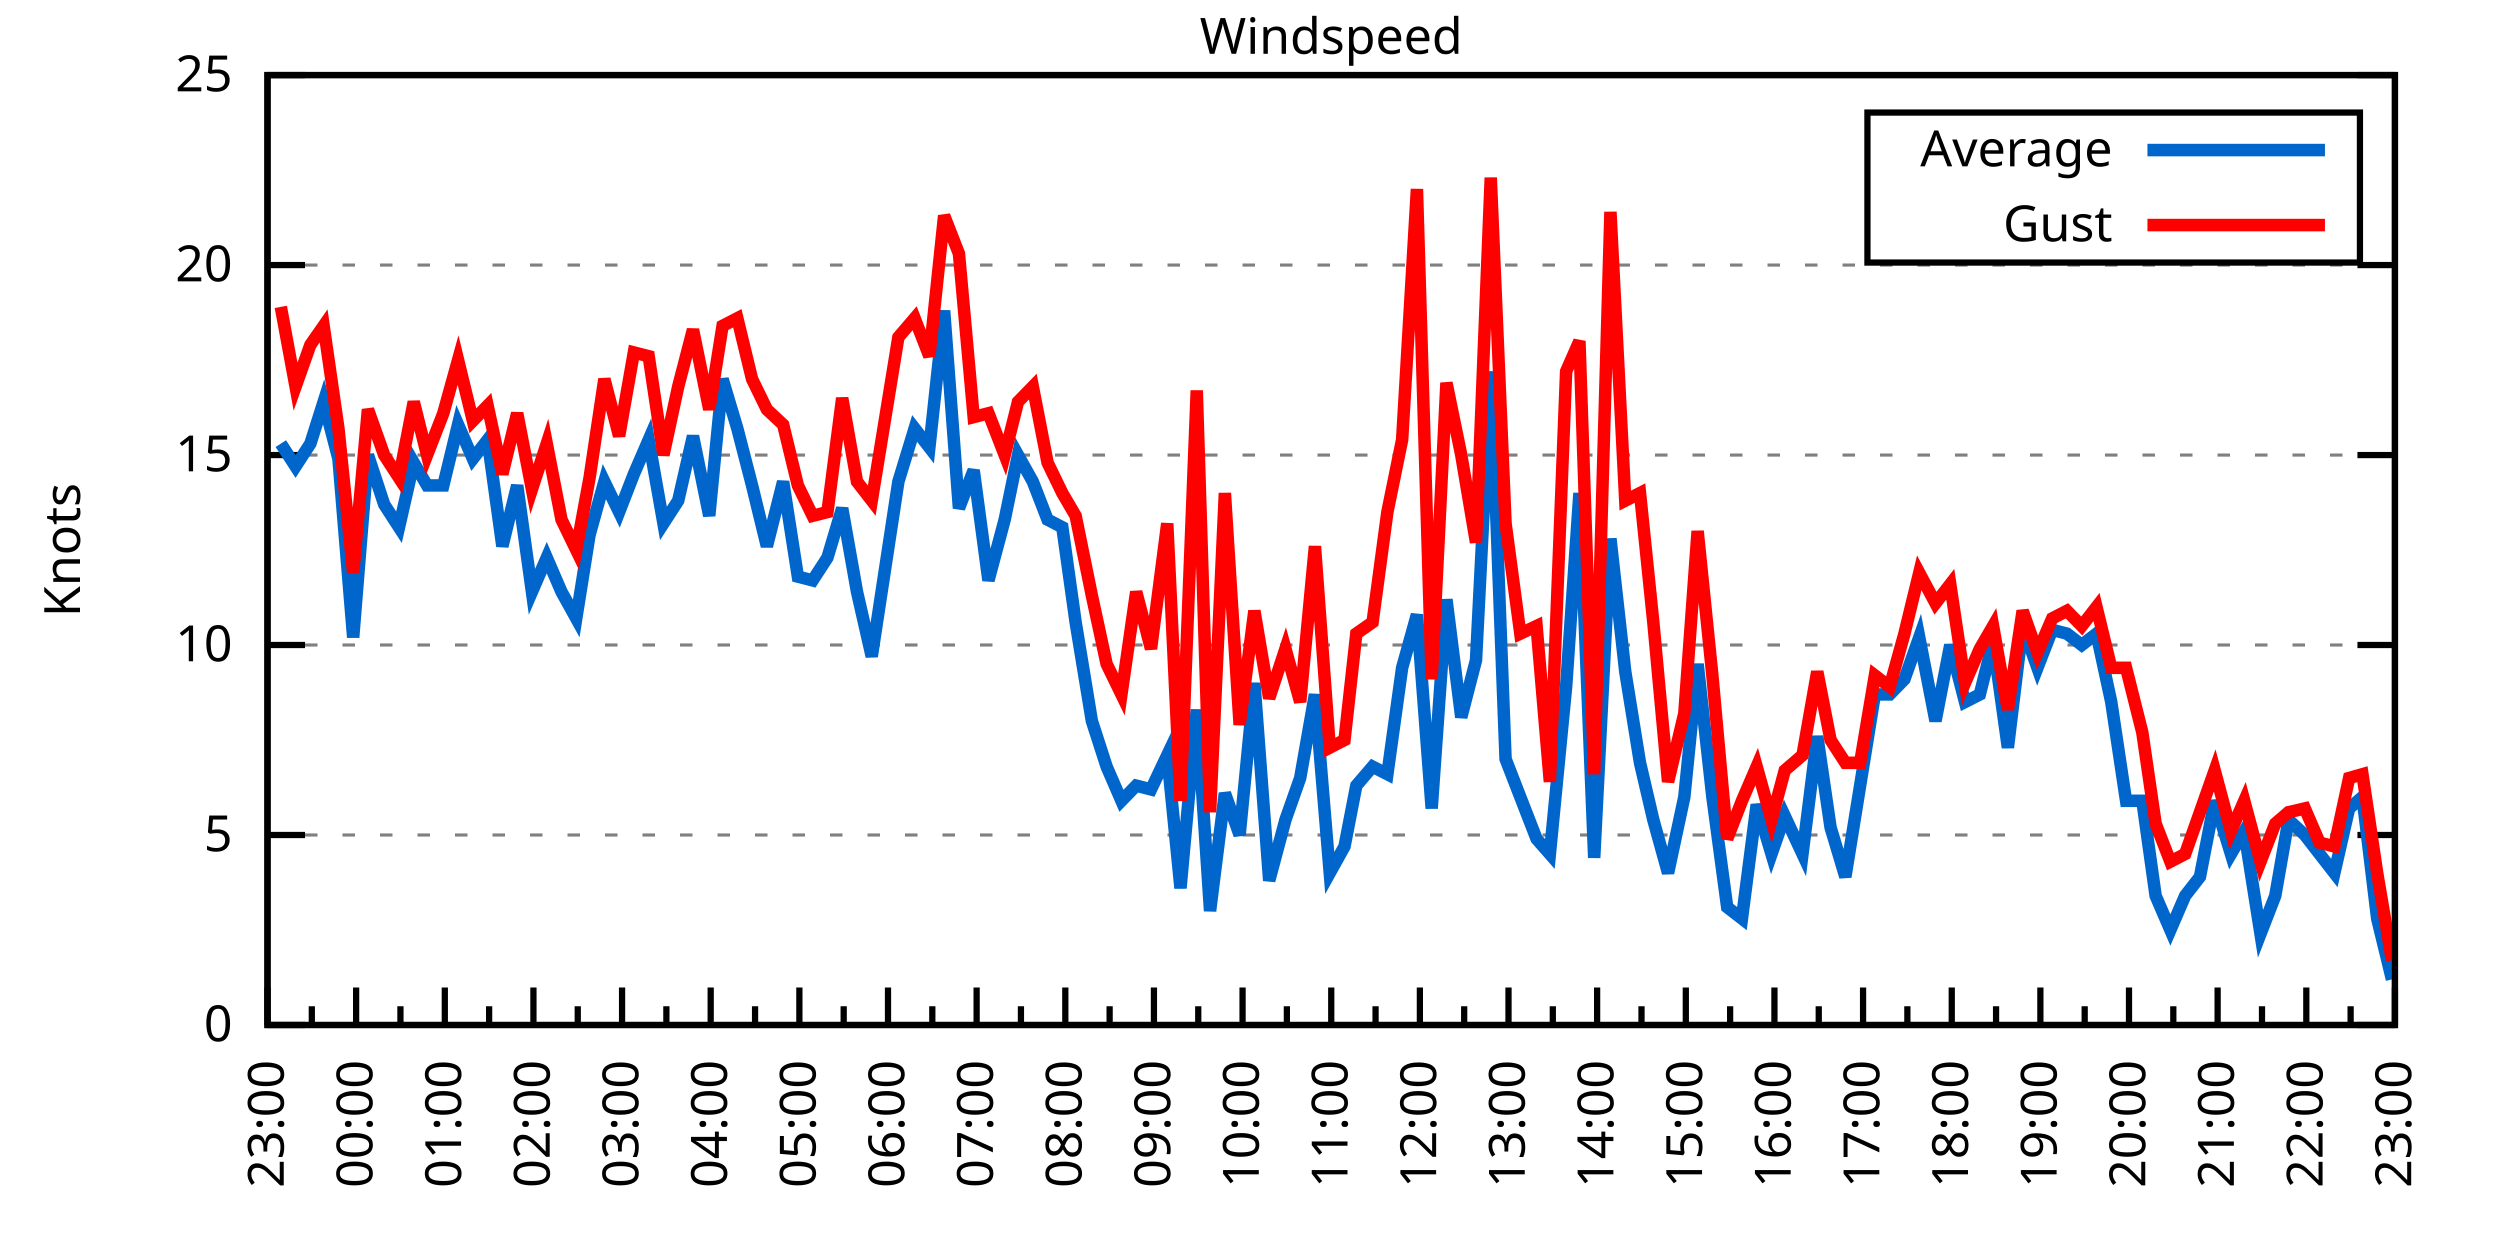
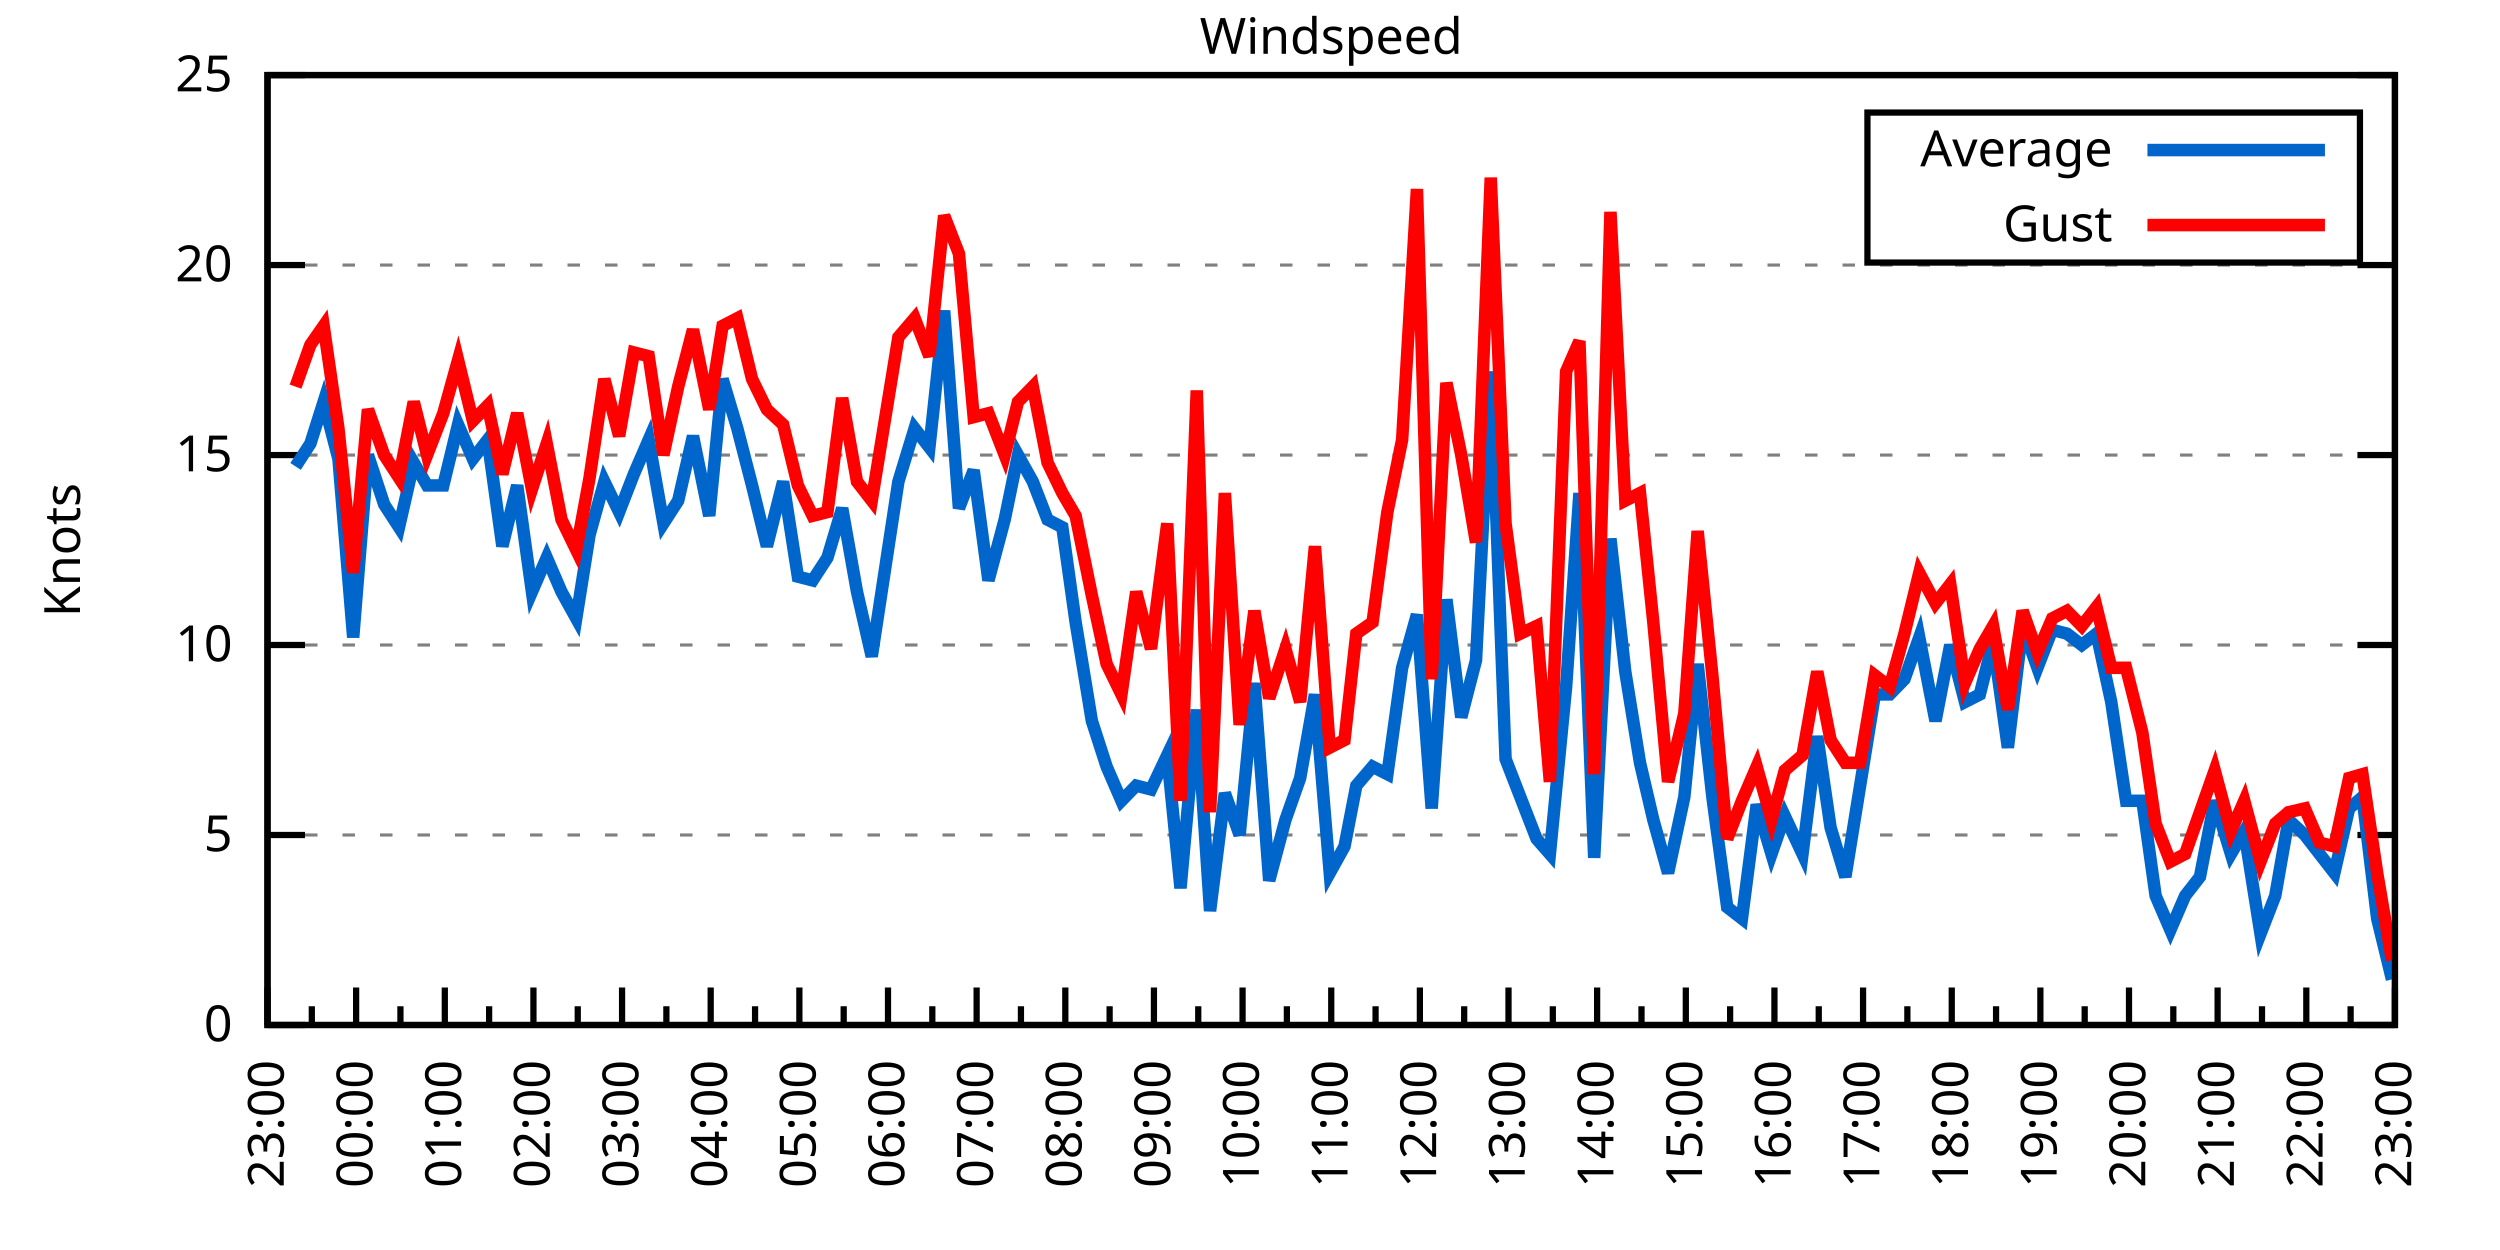
<svg xmlns="http://www.w3.org/2000/svg" xmlns:xlink="http://www.w3.org/1999/xlink" width="400" height="200" viewBox="0 0 400 200">
  <g id="gnuplot_canvas">
    <rect x="0" y="0" width="400" height="200" fill="none" />
    <defs>
      <circle id="gpDot" r="0.5" stroke-width="0.5" stroke="currentColor" />
      <path id="gpPt0" stroke-width="0.333" stroke="currentColor" d="M-1,0 h2 M0,-1 v2" />
      <path id="gpPt1" stroke-width="0.333" stroke="currentColor" d="M-1,-1 L1,1 M1,-1 L-1,1" />
      <path id="gpPt2" stroke-width="0.333" stroke="currentColor" d="M-1,0 L1,0 M0,-1 L0,1 M-1,-1 L1,1 M-1,1 L1,-1" />
      <rect id="gpPt3" stroke-width="0.333" stroke="currentColor" x="-1" y="-1" width="2" height="2" />
      <rect id="gpPt4" stroke-width="0.333" stroke="currentColor" fill="currentColor" x="-1" y="-1" width="2" height="2" />
      <circle id="gpPt5" stroke-width="0.333" stroke="currentColor" cx="0" cy="0" r="1" />
      <use xlink:href="#gpPt5" id="gpPt6" fill="currentColor" stroke="none" />
      <path id="gpPt7" stroke-width="0.333" stroke="currentColor" d="M0,-1.33 L-1.33,0.67 L1.33,0.67 z" />
      <use xlink:href="#gpPt7" id="gpPt8" fill="currentColor" stroke="none" />
      <use xlink:href="#gpPt7" id="gpPt9" stroke="currentColor" transform="rotate(180)" />
      <use xlink:href="#gpPt9" id="gpPt10" fill="currentColor" stroke="none" />
      <use xlink:href="#gpPt3" id="gpPt11" stroke="currentColor" transform="rotate(45)" />
      <use xlink:href="#gpPt11" id="gpPt12" fill="currentColor" stroke="none" />
      <path id="gpPt13" stroke-width="0.333" stroke="currentColor" d="M0,1.330 L1.265,0.411 L0.782,-1.067 L-0.782,-1.076 L-1.265,0.411 z" />
      <use xlink:href="#gpPt13" id="gpPt14" fill="currentColor" stroke="none" />
      <filter id="textbox" filterUnits="objectBoundingBox" x="0" y="0" height="1" width="1">
        <feFlood flood-color="white" flood-opacity="1" result="bgnd" />
        <feComposite in="SourceGraphic" in2="bgnd" operator="atop" />
      </filter>
      <filter id="greybox" filterUnits="objectBoundingBox" x="0" y="0" height="1" width="1">
        <feFlood flood-color="lightgrey" flood-opacity="1" result="grey" />
        <feComposite in="SourceGraphic" in2="grey" operator="atop" />
      </filter>
    </defs>
    <g fill="none" color="white" stroke="currentColor" stroke-width="1.00" stroke-linecap="butt" stroke-linejoin="miter">
</g>
    <g fill="none" color="black" stroke="currentColor" stroke-width="1.00" stroke-linecap="butt" stroke-linejoin="miter">
      <g stroke="none" shape-rendering="crispEdges">
        <polygon fill="rgb(255, 255, 255)" points="42.80,164.00 383.18,164.00 383.18,12.02 42.80,12.02 " />
      </g>
    </g>
    <g fill="none" color="black" stroke="currentColor" stroke-width="1.00" stroke-linecap="butt" stroke-linejoin="miter">
</g>
    <g fill="none" color="black" stroke="black" stroke-width="0.50" stroke-linecap="butt" stroke-linejoin="miter">
</g>
    <g fill="none" color="gray" stroke="currentColor" stroke-width="0.50" stroke-linecap="butt" stroke-linejoin="miter">
      <path stroke="gray" stroke-dasharray="2,4" class="gridline" d="M42.80,164.00 L383.19,164.00  " />
    </g>
    <g fill="none" color="gray" stroke="gray" stroke-width="1.00" stroke-linecap="butt" stroke-linejoin="miter">
</g>
    <g fill="none" color="black" stroke="currentColor" stroke-width="1.00" stroke-linecap="butt" stroke-linejoin="miter">
      <path stroke="black" d="M42.80,164.00 L48.80,164.00 M383.19,164.00 L377.19,164.00  " />
      <g transform="translate(37.20,166.60)" stroke="none" fill="black" font-family="Sans" font-size="8.00" text-anchor="end">
        <text>
          <tspan font-family="Sans"> 0</tspan>
        </text>
      </g>
    </g>
    <g fill="none" color="black" stroke="currentColor" stroke-width="1.00" stroke-linecap="butt" stroke-linejoin="miter">
</g>
    <g fill="none" color="black" stroke="black" stroke-width="0.50" stroke-linecap="butt" stroke-linejoin="miter">
</g>
    <g fill="none" color="gray" stroke="currentColor" stroke-width="0.50" stroke-linecap="butt" stroke-linejoin="miter">
      <path stroke="gray" stroke-dasharray="2,4" class="gridline" d="M42.80,133.60 L383.19,133.60  " />
    </g>
    <g fill="none" color="gray" stroke="gray" stroke-width="1.00" stroke-linecap="butt" stroke-linejoin="miter">
</g>
    <g fill="none" color="black" stroke="currentColor" stroke-width="1.00" stroke-linecap="butt" stroke-linejoin="miter">
      <path stroke="black" d="M42.80,133.60 L48.80,133.60 M383.19,133.60 L377.19,133.60  " />
      <g transform="translate(37.20,136.20)" stroke="none" fill="black" font-family="Sans" font-size="8.00" text-anchor="end">
        <text>
          <tspan font-family="Sans"> 5</tspan>
        </text>
      </g>
    </g>
    <g fill="none" color="black" stroke="currentColor" stroke-width="1.00" stroke-linecap="butt" stroke-linejoin="miter">
</g>
    <g fill="none" color="black" stroke="black" stroke-width="0.50" stroke-linecap="butt" stroke-linejoin="miter">
</g>
    <g fill="none" color="gray" stroke="currentColor" stroke-width="0.50" stroke-linecap="butt" stroke-linejoin="miter">
      <path stroke="gray" stroke-dasharray="2,4" class="gridline" d="M42.80,103.20 L383.19,103.20  " />
    </g>
    <g fill="none" color="gray" stroke="gray" stroke-width="1.00" stroke-linecap="butt" stroke-linejoin="miter">
</g>
    <g fill="none" color="black" stroke="currentColor" stroke-width="1.00" stroke-linecap="butt" stroke-linejoin="miter">
      <path stroke="black" d="M42.80,103.20 L48.80,103.20 M383.19,103.20 L377.19,103.20  " />
      <g transform="translate(37.20,105.80)" stroke="none" fill="black" font-family="Sans" font-size="8.00" text-anchor="end">
        <text>
          <tspan font-family="Sans"> 10</tspan>
        </text>
      </g>
    </g>
    <g fill="none" color="black" stroke="currentColor" stroke-width="1.00" stroke-linecap="butt" stroke-linejoin="miter">
</g>
    <g fill="none" color="black" stroke="black" stroke-width="0.50" stroke-linecap="butt" stroke-linejoin="miter">
</g>
    <g fill="none" color="gray" stroke="currentColor" stroke-width="0.50" stroke-linecap="butt" stroke-linejoin="miter">
      <path stroke="gray" stroke-dasharray="2,4" class="gridline" d="M42.80,72.81 L383.19,72.81  " />
    </g>
    <g fill="none" color="gray" stroke="gray" stroke-width="1.00" stroke-linecap="butt" stroke-linejoin="miter">
</g>
    <g fill="none" color="black" stroke="currentColor" stroke-width="1.00" stroke-linecap="butt" stroke-linejoin="miter">
      <path stroke="black" d="M42.80,72.81 L48.80,72.81 M383.19,72.81 L377.19,72.81  " />
      <g transform="translate(37.20,75.41)" stroke="none" fill="black" font-family="Sans" font-size="8.00" text-anchor="end">
        <text>
          <tspan font-family="Sans"> 15</tspan>
        </text>
      </g>
    </g>
    <g fill="none" color="black" stroke="currentColor" stroke-width="1.00" stroke-linecap="butt" stroke-linejoin="miter">
</g>
    <g fill="none" color="black" stroke="black" stroke-width="0.50" stroke-linecap="butt" stroke-linejoin="miter">
</g>
    <g fill="none" color="gray" stroke="currentColor" stroke-width="0.50" stroke-linecap="butt" stroke-linejoin="miter">
      <path stroke="gray" stroke-dasharray="2,4" class="gridline" d="M42.80,42.41 L383.19,42.41  " />
    </g>
    <g fill="none" color="gray" stroke="gray" stroke-width="1.00" stroke-linecap="butt" stroke-linejoin="miter">
</g>
    <g fill="none" color="black" stroke="currentColor" stroke-width="1.00" stroke-linecap="butt" stroke-linejoin="miter">
      <path stroke="black" d="M42.80,42.41 L48.80,42.41 M383.19,42.41 L377.19,42.41  " />
      <g transform="translate(37.20,45.01)" stroke="none" fill="black" font-family="Sans" font-size="8.00" text-anchor="end">
        <text>
          <tspan font-family="Sans"> 20</tspan>
        </text>
      </g>
    </g>
    <g fill="none" color="black" stroke="currentColor" stroke-width="1.00" stroke-linecap="butt" stroke-linejoin="miter">
</g>
    <g fill="none" color="black" stroke="black" stroke-width="0.50" stroke-linecap="butt" stroke-linejoin="miter">
</g>
    <g fill="none" color="gray" stroke="currentColor" stroke-width="0.50" stroke-linecap="butt" stroke-linejoin="miter">
      <path stroke="gray" stroke-dasharray="2,4" class="gridline" d="M42.80,12.01 L383.19,12.01  " />
    </g>
    <g fill="none" color="gray" stroke="gray" stroke-width="1.00" stroke-linecap="butt" stroke-linejoin="miter">
</g>
    <g fill="none" color="black" stroke="currentColor" stroke-width="1.00" stroke-linecap="butt" stroke-linejoin="miter">
      <path stroke="black" d="M42.80,12.01 L48.80,12.01 M383.19,12.01 L377.19,12.01  " />
      <g transform="translate(37.20,14.61)" stroke="none" fill="black" font-family="Sans" font-size="8.00" text-anchor="end">
        <text>
          <tspan font-family="Sans"> 25</tspan>
        </text>
      </g>
    </g>
    <g fill="none" color="black" stroke="currentColor" stroke-width="1.00" stroke-linecap="butt" stroke-linejoin="miter">
      <path stroke="black" d="M42.80,164.00 L42.80,158.00  " />
      <g transform="translate(45.40,169.60) rotate(270)" stroke="none" fill="black" font-family="Sans" font-size="8.00" text-anchor="end">
        <text>
          <tspan font-family="Sans">23:00</tspan>
        </text>
      </g>
    </g>
    <g fill="none" color="black" stroke="currentColor" stroke-width="1.00" stroke-linecap="butt" stroke-linejoin="miter">
      <path stroke="black" d="M49.89,164.00 L49.89,161.00 M56.98,164.00 L56.98,158.00  " />
      <g transform="translate(59.58,169.60) rotate(270)" stroke="none" fill="black" font-family="Sans" font-size="8.00" text-anchor="end">
        <text>
          <tspan font-family="Sans">00:00</tspan>
        </text>
      </g>
    </g>
    <g fill="none" color="black" stroke="currentColor" stroke-width="1.00" stroke-linecap="butt" stroke-linejoin="miter">
      <path stroke="black" d="M64.07,164.00 L64.07,161.00 M71.17,164.00 L71.17,158.00  " />
      <g transform="translate(73.77,169.60) rotate(270)" stroke="none" fill="black" font-family="Sans" font-size="8.00" text-anchor="end">
        <text>
          <tspan font-family="Sans">01:00</tspan>
        </text>
      </g>
    </g>
    <g fill="none" color="black" stroke="currentColor" stroke-width="1.00" stroke-linecap="butt" stroke-linejoin="miter">
      <path stroke="black" d="M78.26,164.00 L78.26,161.00 M85.35,164.00 L85.35,158.00  " />
      <g transform="translate(87.95,169.60) rotate(270)" stroke="none" fill="black" font-family="Sans" font-size="8.00" text-anchor="end">
        <text>
          <tspan font-family="Sans">02:00</tspan>
        </text>
      </g>
    </g>
    <g fill="none" color="black" stroke="currentColor" stroke-width="1.00" stroke-linecap="butt" stroke-linejoin="miter">
      <path stroke="black" d="M92.44,164.00 L92.44,161.00 M99.53,164.00 L99.53,158.00  " />
      <g transform="translate(102.13,169.60) rotate(270)" stroke="none" fill="black" font-family="Sans" font-size="8.00" text-anchor="end">
        <text>
          <tspan font-family="Sans">03:00</tspan>
        </text>
      </g>
    </g>
    <g fill="none" color="black" stroke="currentColor" stroke-width="1.00" stroke-linecap="butt" stroke-linejoin="miter">
      <path stroke="black" d="M106.62,164.00 L106.62,161.00 M113.71,164.00 L113.71,158.00  " />
      <g transform="translate(116.31,169.60) rotate(270)" stroke="none" fill="black" font-family="Sans" font-size="8.00" text-anchor="end">
        <text>
          <tspan font-family="Sans">04:00</tspan>
        </text>
      </g>
    </g>
    <g fill="none" color="black" stroke="currentColor" stroke-width="1.00" stroke-linecap="butt" stroke-linejoin="miter">
      <path stroke="black" d="M120.81,164.00 L120.81,161.00 M127.90,164.00 L127.90,158.00  " />
      <g transform="translate(130.50,169.60) rotate(270)" stroke="none" fill="black" font-family="Sans" font-size="8.00" text-anchor="end">
        <text>
          <tspan font-family="Sans">05:00</tspan>
        </text>
      </g>
    </g>
    <g fill="none" color="black" stroke="currentColor" stroke-width="1.00" stroke-linecap="butt" stroke-linejoin="miter">
      <path stroke="black" d="M134.99,164.00 L134.99,161.00 M142.08,164.00 L142.08,158.00  " />
      <g transform="translate(144.68,169.60) rotate(270)" stroke="none" fill="black" font-family="Sans" font-size="8.00" text-anchor="end">
        <text>
          <tspan font-family="Sans">06:00</tspan>
        </text>
      </g>
    </g>
    <g fill="none" color="black" stroke="currentColor" stroke-width="1.00" stroke-linecap="butt" stroke-linejoin="miter">
      <path stroke="black" d="M149.17,164.00 L149.17,161.00 M156.26,164.00 L156.26,158.00  " />
      <g transform="translate(158.86,169.60) rotate(270)" stroke="none" fill="black" font-family="Sans" font-size="8.00" text-anchor="end">
        <text>
          <tspan font-family="Sans">07:00</tspan>
        </text>
      </g>
    </g>
    <g fill="none" color="black" stroke="currentColor" stroke-width="1.00" stroke-linecap="butt" stroke-linejoin="miter">
      <path stroke="black" d="M163.35,164.00 L163.35,161.00 M170.45,164.00 L170.45,158.00  " />
      <g transform="translate(173.05,169.60) rotate(270)" stroke="none" fill="black" font-family="Sans" font-size="8.00" text-anchor="end">
        <text>
          <tspan font-family="Sans">08:00</tspan>
        </text>
      </g>
    </g>
    <g fill="none" color="black" stroke="currentColor" stroke-width="1.00" stroke-linecap="butt" stroke-linejoin="miter">
      <path stroke="black" d="M177.54,164.00 L177.54,161.00 M184.63,164.00 L184.63,158.00  " />
      <g transform="translate(187.23,169.60) rotate(270)" stroke="none" fill="black" font-family="Sans" font-size="8.00" text-anchor="end">
        <text>
          <tspan font-family="Sans">09:00</tspan>
        </text>
      </g>
    </g>
    <g fill="none" color="black" stroke="currentColor" stroke-width="1.00" stroke-linecap="butt" stroke-linejoin="miter">
      <path stroke="black" d="M191.72,164.00 L191.72,161.00 M198.81,164.00 L198.81,158.00  " />
      <g transform="translate(201.41,169.60) rotate(270)" stroke="none" fill="black" font-family="Sans" font-size="8.00" text-anchor="end">
        <text>
          <tspan font-family="Sans">10:00</tspan>
        </text>
      </g>
    </g>
    <g fill="none" color="black" stroke="currentColor" stroke-width="1.00" stroke-linecap="butt" stroke-linejoin="miter">
      <path stroke="black" d="M205.90,164.00 L205.90,161.00 M213.00,164.00 L213.00,158.00  " />
      <g transform="translate(215.60,169.60) rotate(270)" stroke="none" fill="black" font-family="Sans" font-size="8.00" text-anchor="end">
        <text>
          <tspan font-family="Sans">11:00</tspan>
        </text>
      </g>
    </g>
    <g fill="none" color="black" stroke="currentColor" stroke-width="1.00" stroke-linecap="butt" stroke-linejoin="miter">
      <path stroke="black" d="M220.09,164.00 L220.09,161.00 M227.18,164.00 L227.18,158.00  " />
      <g transform="translate(229.78,169.60) rotate(270)" stroke="none" fill="black" font-family="Sans" font-size="8.00" text-anchor="end">
        <text>
          <tspan font-family="Sans">12:00</tspan>
        </text>
      </g>
    </g>
    <g fill="none" color="black" stroke="currentColor" stroke-width="1.00" stroke-linecap="butt" stroke-linejoin="miter">
      <path stroke="black" d="M234.27,164.00 L234.27,161.00 M241.36,164.00 L241.36,158.00  " />
      <g transform="translate(243.96,169.60) rotate(270)" stroke="none" fill="black" font-family="Sans" font-size="8.00" text-anchor="end">
        <text>
          <tspan font-family="Sans">13:00</tspan>
        </text>
      </g>
    </g>
    <g fill="none" color="black" stroke="currentColor" stroke-width="1.00" stroke-linecap="butt" stroke-linejoin="miter">
      <path stroke="black" d="M248.45,164.00 L248.45,161.00 M255.54,164.00 L255.54,158.00  " />
      <g transform="translate(258.14,169.60) rotate(270)" stroke="none" fill="black" font-family="Sans" font-size="8.00" text-anchor="end">
        <text>
          <tspan font-family="Sans">14:00</tspan>
        </text>
      </g>
    </g>
    <g fill="none" color="black" stroke="currentColor" stroke-width="1.00" stroke-linecap="butt" stroke-linejoin="miter">
      <path stroke="black" d="M262.64,164.00 L262.64,161.00 M269.73,164.00 L269.73,158.00  " />
      <g transform="translate(272.33,169.60) rotate(270)" stroke="none" fill="black" font-family="Sans" font-size="8.00" text-anchor="end">
        <text>
          <tspan font-family="Sans">15:00</tspan>
        </text>
      </g>
    </g>
    <g fill="none" color="black" stroke="currentColor" stroke-width="1.00" stroke-linecap="butt" stroke-linejoin="miter">
      <path stroke="black" d="M276.82,164.00 L276.82,161.00 M283.91,164.00 L283.91,158.00  " />
      <g transform="translate(286.51,169.60) rotate(270)" stroke="none" fill="black" font-family="Sans" font-size="8.00" text-anchor="end">
        <text>
          <tspan font-family="Sans">16:00</tspan>
        </text>
      </g>
    </g>
    <g fill="none" color="black" stroke="currentColor" stroke-width="1.00" stroke-linecap="butt" stroke-linejoin="miter">
      <path stroke="black" d="M291.00,164.00 L291.00,161.00 M298.09,164.00 L298.09,158.00  " />
      <g transform="translate(300.69,169.60) rotate(270)" stroke="none" fill="black" font-family="Sans" font-size="8.00" text-anchor="end">
        <text>
          <tspan font-family="Sans">17:00</tspan>
        </text>
      </g>
    </g>
    <g fill="none" color="black" stroke="currentColor" stroke-width="1.00" stroke-linecap="butt" stroke-linejoin="miter">
      <path stroke="black" d="M305.18,164.00 L305.18,161.00 M312.28,164.00 L312.28,158.00  " />
      <g transform="translate(314.88,169.60) rotate(270)" stroke="none" fill="black" font-family="Sans" font-size="8.00" text-anchor="end">
        <text>
          <tspan font-family="Sans">18:00</tspan>
        </text>
      </g>
    </g>
    <g fill="none" color="black" stroke="currentColor" stroke-width="1.00" stroke-linecap="butt" stroke-linejoin="miter">
      <path stroke="black" d="M319.37,164.00 L319.37,161.00 M326.46,164.00 L326.46,158.00  " />
      <g transform="translate(329.06,169.60) rotate(270)" stroke="none" fill="black" font-family="Sans" font-size="8.00" text-anchor="end">
        <text>
          <tspan font-family="Sans">19:00</tspan>
        </text>
      </g>
    </g>
    <g fill="none" color="black" stroke="currentColor" stroke-width="1.00" stroke-linecap="butt" stroke-linejoin="miter">
      <path stroke="black" d="M333.55,164.00 L333.55,161.00 M340.64,164.00 L340.64,158.00  " />
      <g transform="translate(343.24,169.60) rotate(270)" stroke="none" fill="black" font-family="Sans" font-size="8.00" text-anchor="end">
        <text>
          <tspan font-family="Sans">20:00</tspan>
        </text>
      </g>
    </g>
    <g fill="none" color="black" stroke="currentColor" stroke-width="1.00" stroke-linecap="butt" stroke-linejoin="miter">
      <path stroke="black" d="M347.73,164.00 L347.73,161.00 M354.82,164.00 L354.82,158.00  " />
      <g transform="translate(357.42,169.60) rotate(270)" stroke="none" fill="black" font-family="Sans" font-size="8.00" text-anchor="end">
        <text>
          <tspan font-family="Sans">21:00</tspan>
        </text>
      </g>
    </g>
    <g fill="none" color="black" stroke="currentColor" stroke-width="1.00" stroke-linecap="butt" stroke-linejoin="miter">
      <path stroke="black" d="M361.92,164.00 L361.92,161.00 M369.01,164.00 L369.01,158.00  " />
      <g transform="translate(371.61,169.60) rotate(270)" stroke="none" fill="black" font-family="Sans" font-size="8.00" text-anchor="end">
        <text>
          <tspan font-family="Sans">22:00</tspan>
        </text>
      </g>
    </g>
    <g fill="none" color="black" stroke="currentColor" stroke-width="1.00" stroke-linecap="butt" stroke-linejoin="miter">
      <path stroke="black" d="M376.10,164.00 L376.10,161.00 M383.19,164.00 L383.19,158.00  " />
      <g transform="translate(385.79,169.60) rotate(270)" stroke="none" fill="black" font-family="Sans" font-size="8.00" text-anchor="end">
        <text>
          <tspan font-family="Sans">23:00</tspan>
        </text>
      </g>
    </g>
    <g fill="none" color="black" stroke="currentColor" stroke-width="1.00" stroke-linecap="butt" stroke-linejoin="miter">
</g>
    <g fill="none" color="black" stroke="currentColor" stroke-width="1.00" stroke-linecap="butt" stroke-linejoin="miter">
      <path stroke="black" d="M42.80,12.01 L42.80,164.00 L383.19,164.00 L383.19,12.01 L42.80,12.01 Z  " />
    </g>
    <g fill="none" color="black" stroke="currentColor" stroke-width="1.00" stroke-linecap="butt" stroke-linejoin="miter">
      <g transform="translate(12.80,88.01) rotate(270)" stroke="none" fill="black" font-family="Sans" font-size="8.00" text-anchor="middle">
        <text>
          <tspan font-family="Sans">Knots</tspan>
        </text>
      </g>
    </g>
    <g fill="none" color="black" stroke="currentColor" stroke-width="1.00" stroke-linecap="butt" stroke-linejoin="miter">
</g>
    <g fill="none" color="black" stroke="currentColor" stroke-width="1.00" stroke-linecap="butt" stroke-linejoin="miter">
      <path stroke="black" d="M298.79,42.01 L298.79,18.01 L377.59,18.01 L377.59,42.01 L298.79,42.01 Z  " />
    </g>
    <g id="Windspeed_plot_1">
      <g fill="none" color="white" stroke="black" stroke-width="2.00" stroke-linecap="butt" stroke-linejoin="miter">
</g>
      <g fill="none" color="black" stroke="currentColor" stroke-width="2.00" stroke-linecap="butt" stroke-linejoin="miter">
        <g transform="translate(337.99,26.61)" stroke="none" fill="black" font-family="Sans" font-size="8.00" text-anchor="end">
          <text>
            <tspan font-family="Sans">Average</tspan>
          </text>
        </g>
      </g>
      <g fill="none" color="black" stroke="currentColor" stroke-width="2.00" stroke-linecap="butt" stroke-linejoin="miter">
-         <path stroke="rgb(  0, 102, 204)" d="M343.59,24.01 L371.99,24.01 M44.93,70.98 L47.29,74.63 L49.66,70.98 L51.78,64.29 L54.15,73.41 L56.51,101.99   L58.87,72.81 L61.47,80.71 L63.84,84.36 L66.20,74.02 L68.33,77.67 L70.93,77.67 L73.29,67.94 L75.66,73.41   L78.02,70.37 L80.38,87.40 L82.75,77.67 L85.11,94.69 L87.48,89.22 L89.84,94.69 L92.20,98.95 L94.33,85.57   L96.70,77.06 L99.06,81.93 L101.42,75.85 L103.79,70.37 L106.15,83.75 L108.51,80.10 L110.88,69.77 L113.48,82.53   L115.61,60.65 L117.97,68.55 L120.33,77.67 L122.70,87.40 L125.30,77.06 L127.66,92.26 L130.02,92.87 L132.39,89.22   L134.75,81.32 L137.12,94.69 L139.48,105.03 L143.74,77.06 L146.34,68.55 L148.70,71.59 L151.06,49.70 L153.43,81.32   L155.79,75.24 L158.15,92.87 L160.75,83.14 L162.88,72.81 L165.25,77.06 L167.61,83.14 L169.97,84.36 L172.10,99.56   L174.70,115.36 L177.06,122.66 L179.43,128.13 L181.79,125.70 L184.16,126.31 L186.76,120.83 L188.88,142.11 L191.48,113.54   L193.61,145.76 L195.98,126.91 L198.34,133.60 L200.70,109.28 L203.07,140.90 L205.67,131.17 L208.03,124.48 L210.39,111.11   L212.76,139.68 L215.12,135.43 L217.01,125.70 L219.61,122.66 L221.98,123.87 L224.34,106.85 L226.71,98.34 L229.07,129.35   L231.43,95.91 L233.80,114.76 L236.16,105.64 L238.52,59.43 L240.89,121.44 L243.25,127.52 L245.85,134.21 L247.98,136.64   L250.58,109.89 L252.71,78.89 L255.07,137.25 L257.67,86.18 L260.04,107.46 L262.40,122.05 L264.53,131.17 L266.89,139.68   L269.49,127.52 L271.62,106.24 L273.98,127.52 L276.35,145.15 L278.71,146.98 L281.07,128.74 L283.44,136.64 L285.56,130.56   L288.40,136.64 L290.76,117.80 L292.89,132.39 L295.26,140.29 L297.62,125.70 L299.98,111.11 L302.35,111.11 L304.71,108.68   L307.08,101.99 L309.68,115.36 L312.04,103.20 L314.40,112.32 L316.77,111.11 L318.89,102.60 L321.26,119.62 L323.62,100.16   L325.99,106.85 L328.35,100.77 L330.71,101.38 L333.08,103.20 L335.44,101.38 L337.80,112.32 L340.17,128.13 L342.77,128.13   L344.90,143.33 L347.26,148.80 L349.62,143.33 L351.99,140.29 L354.35,128.13 L356.95,136.64 L359.08,132.99 L361.68,149.41   L364.04,143.33 L366.17,131.17 L368.77,133.60 L371.13,136.64 L373.50,139.68 L375.86,129.35 L377.99,127.52 L380.35,146.98   L382.72,156.70  " />
+         <path stroke="rgb(  0, 102, 204)" d="M343.59,24.01 L371.99,24.01 M47.29,74.63 L49.66,70.98 L51.78,64.29 L54.15,73.41 L56.51,101.99 L58.87,72.81   L61.47,80.71 L63.84,84.36 L66.20,74.02 L68.33,77.67 L70.93,77.67 L73.29,67.94 L75.66,73.41 L78.02,70.37   L80.38,87.40 L82.75,77.67 L85.11,94.69 L87.48,89.22 L89.84,94.69 L92.20,98.95 L94.33,85.57 L96.70,77.06   L99.06,81.93 L101.42,75.85 L103.79,70.37 L106.15,83.75 L108.51,80.10 L110.88,69.77 L113.48,82.53 L115.61,60.65   L117.97,68.55 L120.33,77.67 L122.70,87.40 L125.30,77.06 L127.66,92.26 L130.02,92.87 L132.39,89.22 L134.75,81.32   L137.12,94.69 L139.48,105.03 L143.74,77.06 L146.34,68.55 L148.70,71.59 L151.06,49.70 L153.43,81.32 L155.79,75.24   L158.15,92.87 L160.75,83.14 L162.88,72.81 L165.25,77.06 L167.61,83.14 L169.97,84.36 L172.10,99.56 L174.70,115.36   L177.06,122.66 L179.43,128.13 L181.79,125.70 L184.16,126.31 L186.76,120.83 L188.88,142.11 L191.48,113.54 L193.61,145.76   L195.98,126.91 L198.34,133.60 L200.70,109.28 L203.07,140.90 L205.67,131.17 L208.03,124.48 L210.39,111.11 L212.76,139.68   L215.12,135.43 L217.01,125.70 L219.61,122.66 L221.98,123.87 L224.34,106.85 L226.71,98.34 L229.07,129.35 L231.43,95.91   L233.80,114.76 L236.16,105.64 L238.52,59.43 L240.89,121.44 L243.25,127.52 L245.85,134.21 L247.98,136.64 L250.58,109.89   L252.71,78.89 L255.07,137.25 L257.67,86.18 L260.04,107.46 L262.40,122.05 L264.53,131.17 L266.89,139.68 L269.49,127.52   L271.62,106.24 L273.98,127.52 L276.35,145.15 L278.71,146.98 L281.07,128.74 L283.44,136.64 L285.56,130.56 L288.40,136.64   L290.76,117.80 L292.89,132.39 L295.26,140.29 L297.62,125.70 L299.98,111.11 L302.35,111.11 L304.71,108.68 L307.08,101.99   L309.68,115.36 L312.04,103.20 L314.40,112.32 L316.77,111.11 L318.89,102.60 L321.26,119.62 L323.62,100.16 L325.99,106.85   L328.35,100.77 L330.71,101.38 L333.08,103.20 L335.44,101.38 L337.80,112.32 L340.17,128.13 L342.77,128.13 L344.90,143.33   L347.26,148.80 L349.62,143.33 L351.99,140.29 L354.35,128.13 L356.95,136.64 L359.08,132.99 L361.68,149.41 L364.04,143.33   L366.17,131.17 L368.77,133.60 L371.13,136.64 L373.50,139.68 L375.86,129.35 L377.99,127.52 L380.35,146.98 L382.72,156.70    " />
      </g>
    </g>
    <g id="Windspeed_plot_2">
      <g fill="none" color="black" stroke="currentColor" stroke-width="2.00" stroke-linecap="butt" stroke-linejoin="miter">
        <g transform="translate(337.99,38.61)" stroke="none" fill="black" font-family="Sans" font-size="8.00" text-anchor="end">
          <text>
            <tspan font-family="Sans">Gust</tspan>
          </text>
        </g>
      </g>
      <g fill="none" color="black" stroke="currentColor" stroke-width="2.00" stroke-linecap="butt" stroke-linejoin="miter">
-         <path stroke="rgb(255,   0,   0)" d="M343.59,36.01 L371.99,36.01 M44.93,49.10 L47.29,61.86 L49.66,55.18 L51.78,52.14 L54.15,68.55 L56.51,91.65   L58.87,65.51 L61.47,72.81 L63.84,76.45 L66.20,64.29 L68.33,72.81 L70.93,66.12 L73.29,57.61 L75.66,67.33   L78.02,64.90 L80.38,75.85 L82.75,66.12 L85.11,78.28 L87.48,70.98 L89.84,83.14 L92.20,88.00 L94.33,76.45   L96.70,60.65 L99.06,69.77 L101.42,56.39 L103.79,57.00 L106.15,72.81 L108.51,61.86 L110.88,52.74 L113.48,65.51   L115.61,52.14 L117.97,50.92 L120.33,60.65 L122.70,65.51 L125.30,67.94 L127.66,77.67 L130.02,82.53 L132.39,81.93   L134.75,63.69 L137.12,77.06 L139.48,80.10 L143.74,53.96 L146.34,50.92 L148.70,57.00 L151.06,34.50 L153.43,40.58   L155.79,66.73 L158.15,66.12 L160.75,72.81 L162.88,64.29 L165.25,61.86 L167.61,74.02 L169.97,78.89 L172.10,82.53   L174.70,95.30 L177.06,106.24 L179.43,111.11 L181.79,94.69 L184.16,103.81 L186.76,83.75 L188.88,128.13 L191.48,62.47   L193.61,129.95 L195.98,78.89 L198.34,115.97 L200.70,97.73 L203.07,111.72 L205.67,103.81 L208.03,112.32 L210.39,87.40   L212.76,119.62 L215.12,118.40 L217.01,101.38 L219.61,99.56 L221.98,81.93 L224.34,70.37 L226.71,30.25 L229.07,108.68   L231.43,61.25 L233.80,72.81 L236.16,86.79 L238.52,28.42 L240.89,83.75 L243.25,101.38 L245.85,100.16 L247.98,125.09   L250.58,59.43 L252.71,54.57 L255.07,123.87 L257.67,33.90 L260.04,80.10 L262.40,78.89 L264.53,99.56 L266.89,125.09   L269.49,114.15 L271.62,84.97 L273.98,108.07 L276.35,134.21 L278.71,128.13 L281.07,122.66 L283.44,131.17 L285.56,123.27   L288.40,120.83 L290.76,107.46 L292.89,118.40 L295.26,122.05 L297.62,122.05 L299.98,108.07 L302.35,109.89 L304.71,101.38   L307.08,91.65 L309.68,96.52 L312.04,93.48 L314.40,109.28 L316.77,103.81 L318.89,100.16 L321.26,113.54 L323.62,97.73   L325.99,104.42 L328.35,98.95 L330.71,97.73 L333.08,100.16 L335.44,97.12 L337.80,106.85 L340.17,106.85 L342.77,117.19   L344.90,131.78 L347.26,137.86 L349.62,136.64 L351.99,129.95 L354.35,123.27 L356.95,132.99 L359.08,128.13 L361.68,137.86   L364.04,131.78 L366.17,129.95 L368.77,129.35 L371.13,134.82 L373.50,135.43 L375.86,124.48 L377.99,123.87 L380.35,139.68   L382.72,153.66  " />
+         <path stroke="rgb(255,   0,   0)" d="M343.59,36.01 L371.99,36.01 M47.29,61.86 L49.66,55.18 L51.78,52.14 L54.15,68.55 L56.51,91.65 L58.87,65.51   L61.47,72.81 L63.84,76.45 L66.20,64.29 L68.33,72.81 L70.93,66.12 L73.29,57.61 L75.66,67.33 L78.02,64.90   L80.38,75.85 L82.75,66.12 L85.11,78.28 L87.48,70.98 L89.84,83.14 L92.20,88.00 L94.33,76.45 L96.70,60.65   L99.06,69.77 L101.42,56.39 L103.79,57.00 L106.15,72.81 L108.51,61.86 L110.88,52.74 L113.48,65.51 L115.61,52.14   L117.97,50.92 L120.33,60.65 L122.70,65.51 L125.30,67.94 L127.66,77.67 L130.02,82.53 L132.39,81.93 L134.75,63.69   L137.12,77.06 L139.48,80.10 L143.74,53.96 L146.34,50.92 L148.70,57.00 L151.06,34.50 L153.43,40.58 L155.79,66.73   L158.15,66.12 L160.75,72.81 L162.88,64.29 L165.25,61.86 L167.61,74.02 L169.97,78.89 L172.10,82.53 L174.70,95.30   L177.06,106.24 L179.43,111.11 L181.79,94.69 L184.16,103.81 L186.76,83.75 L188.88,128.13 L191.48,62.47 L193.61,129.95   L195.98,78.89 L198.34,115.97 L200.70,97.73 L203.07,111.72 L205.67,103.81 L208.03,112.32 L210.39,87.40 L212.76,119.62   L215.12,118.40 L217.01,101.38 L219.61,99.56 L221.98,81.93 L224.34,70.37 L226.71,30.25 L229.07,108.68 L231.43,61.25   L233.80,72.81 L236.16,86.79 L238.52,28.42 L240.89,83.75 L243.25,101.38 L245.85,100.16 L247.98,125.09 L250.58,59.43   L252.71,54.57 L255.07,123.87 L257.67,33.90 L260.04,80.10 L262.40,78.89 L264.53,99.56 L266.89,125.09 L269.49,114.15   L271.62,84.97 L273.98,108.07 L276.35,134.21 L278.71,128.13 L281.07,122.66 L283.44,131.17 L285.56,123.27 L288.40,120.83   L290.76,107.46 L292.89,118.40 L295.26,122.05 L297.62,122.05 L299.98,108.07 L302.35,109.89 L304.71,101.38 L307.08,91.65   L309.68,96.52 L312.04,93.48 L314.40,109.28 L316.77,103.81 L318.89,100.16 L321.26,113.54 L323.62,97.73 L325.99,104.42   L328.35,98.95 L330.71,97.73 L333.08,100.16 L335.44,97.12 L337.80,106.85 L340.17,106.85 L342.77,117.19 L344.90,131.78   L347.26,137.86 L349.62,136.64 L351.99,129.95 L354.35,123.27 L356.95,132.99 L359.08,128.13 L361.68,137.86 L364.04,131.78   L366.17,129.95 L368.77,129.35 L371.13,134.82 L373.50,135.43 L375.86,124.48 L377.99,123.87 L380.35,139.68 L382.72,153.66    " />
      </g>
    </g>
    <g fill="none" color="black" stroke="currentColor" stroke-width="2.00" stroke-linecap="butt" stroke-linejoin="miter">
</g>
    <g fill="none" color="black" stroke="black" stroke-width="1.00" stroke-linecap="butt" stroke-linejoin="miter">
</g>
    <g fill="none" color="black" stroke="currentColor" stroke-width="1.00" stroke-linecap="butt" stroke-linejoin="miter">
      <path stroke="black" d="M42.80,12.01 L42.80,164.00 L383.19,164.00 L383.19,12.01 L42.80,12.01 Z  " />
    </g>
    <g fill="none" color="black" stroke="currentColor" stroke-width="1.00" stroke-linecap="butt" stroke-linejoin="miter">
      <g transform="translate(212.99,8.61)" stroke="none" fill="black" font-family="Sans" font-size="8.00" text-anchor="middle">
        <text>
          <tspan font-family="Sans">Windspeed</tspan>
        </text>
      </g>
    </g>
    <g fill="none" color="black" stroke="currentColor" stroke-width="1.00" stroke-linecap="butt" stroke-linejoin="miter">
</g>
  </g>
</svg>
